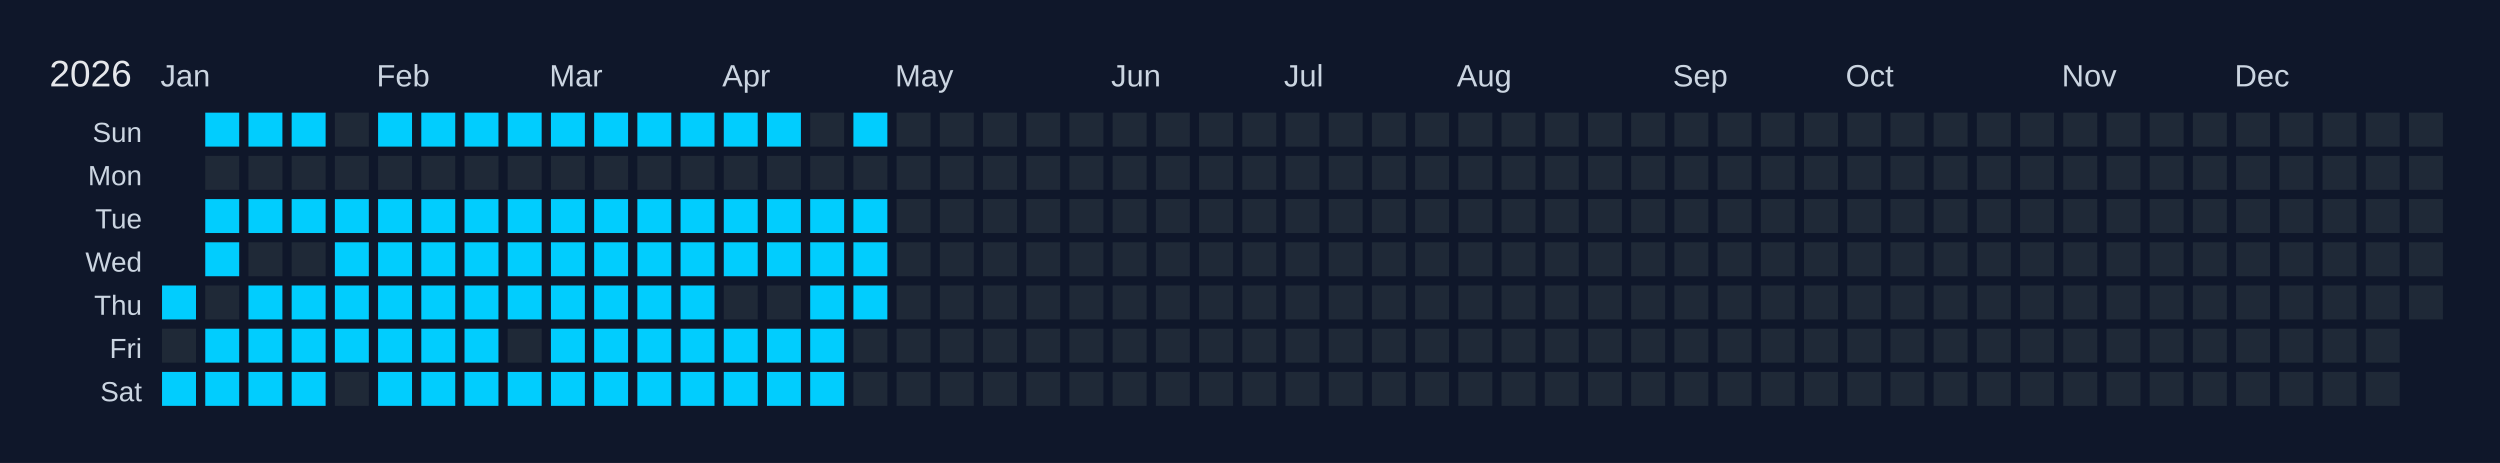
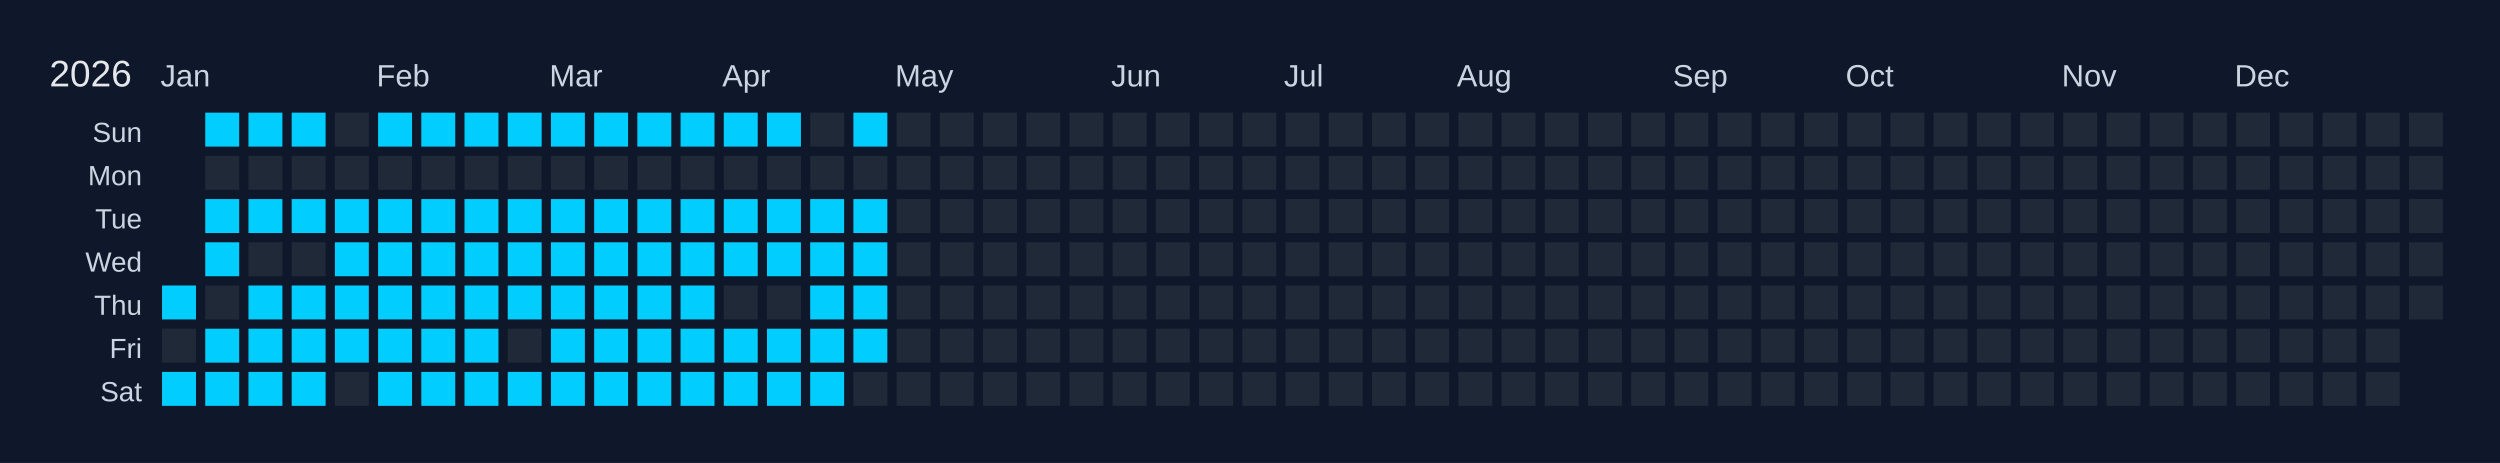
<svg xmlns="http://www.w3.org/2000/svg" width="810" height="150" viewBox="0 0 810 150">
  <rect width="810" height="150" fill="#0f172a" />
  <text x="16" y="28" font-size="12" fill="#e5e7eb" font-family="Arial, sans-serif">2026</text>
  <text x="52" y="28" font-size="10" fill="#cbd5e1" font-family="Arial, sans-serif">Jan</text>
  <text x="122" y="28" font-size="10" fill="#cbd5e1" font-family="Arial, sans-serif">Feb</text>
  <text x="178" y="28" font-size="10" fill="#cbd5e1" font-family="Arial, sans-serif">Mar</text>
  <text x="234" y="28" font-size="10" fill="#cbd5e1" font-family="Arial, sans-serif">Apr</text>
  <text x="290" y="28" font-size="10" fill="#cbd5e1" font-family="Arial, sans-serif">May</text>
  <text x="360" y="28" font-size="10" fill="#cbd5e1" font-family="Arial, sans-serif">Jun</text>
  <text x="416" y="28" font-size="10" fill="#cbd5e1" font-family="Arial, sans-serif">Jul</text>
  <text x="472" y="28" font-size="10" fill="#cbd5e1" font-family="Arial, sans-serif">Aug</text>
  <text x="542" y="28" font-size="10" fill="#cbd5e1" font-family="Arial, sans-serif">Sep</text>
  <text x="598" y="28" font-size="10" fill="#cbd5e1" font-family="Arial, sans-serif">Oct</text>
  <text x="668" y="28" font-size="10" fill="#cbd5e1" font-family="Arial, sans-serif">Nov</text>
  <text x="724" y="28" font-size="10" fill="#cbd5e1" font-family="Arial, sans-serif">Dec</text>
  <text x="46" y="46" font-size="9" fill="#cbd5e1" font-family="Arial, sans-serif" text-anchor="end">Sun</text>
  <text x="46" y="60" font-size="9" fill="#cbd5e1" font-family="Arial, sans-serif" text-anchor="end">Mon</text>
  <text x="46" y="74" font-size="9" fill="#cbd5e1" font-family="Arial, sans-serif" text-anchor="end">Tue</text>
  <text x="46" y="88" font-size="9" fill="#cbd5e1" font-family="Arial, sans-serif" text-anchor="end">Wed</text>
  <text x="46" y="102" font-size="9" fill="#cbd5e1" font-family="Arial, sans-serif" text-anchor="end">Thu</text>
  <text x="46" y="116" font-size="9" fill="#cbd5e1" font-family="Arial, sans-serif" text-anchor="end">Fri</text>
  <text x="46" y="130" font-size="9" fill="#cbd5e1" font-family="Arial, sans-serif" text-anchor="end">Sat</text>
  <g transform="translate(52,36)">
    <rect x="0" y="0" width="12" height="12" fill="#0f172a" stroke="#0f172a" stroke-width="1" />
    <rect x="0" y="14" width="12" height="12" fill="#0f172a" stroke="#0f172a" stroke-width="1" />
    <rect x="0" y="28" width="12" height="12" fill="#0f172a" stroke="#0f172a" stroke-width="1" />
    <rect x="0" y="42" width="12" height="12" fill="#0f172a" stroke="#0f172a" stroke-width="1" />
    <rect x="0" y="56" width="12" height="12" fill="#01cdfe" stroke="#0f172a" stroke-width="1" data-date="2026-01-01" />
    <rect x="0" y="70" width="12" height="12" fill="#1f2937" stroke="#0f172a" stroke-width="1" data-date="2026-01-02" />
    <rect x="0" y="84" width="12" height="12" fill="#01cdfe" stroke="#0f172a" stroke-width="1" data-date="2026-01-03" />
    <rect x="14" y="0" width="12" height="12" fill="#01cdfe" stroke="#0f172a" stroke-width="1" data-date="2026-01-04" />
    <rect x="14" y="14" width="12" height="12" fill="#1f2937" stroke="#0f172a" stroke-width="1" data-date="2026-01-05" />
    <rect x="14" y="28" width="12" height="12" fill="#01cdfe" stroke="#0f172a" stroke-width="1" data-date="2026-01-06" />
    <rect x="14" y="42" width="12" height="12" fill="#01cdfe" stroke="#0f172a" stroke-width="1" data-date="2026-01-07" />
    <rect x="14" y="56" width="12" height="12" fill="#1f2937" stroke="#0f172a" stroke-width="1" data-date="2026-01-08" />
    <rect x="14" y="70" width="12" height="12" fill="#01cdfe" stroke="#0f172a" stroke-width="1" data-date="2026-01-09" />
    <rect x="14" y="84" width="12" height="12" fill="#01cdfe" stroke="#0f172a" stroke-width="1" data-date="2026-01-10" />
    <rect x="28" y="0" width="12" height="12" fill="#01cdfe" stroke="#0f172a" stroke-width="1" data-date="2026-01-11" />
    <rect x="28" y="14" width="12" height="12" fill="#1f2937" stroke="#0f172a" stroke-width="1" data-date="2026-01-12" />
    <rect x="28" y="28" width="12" height="12" fill="#01cdfe" stroke="#0f172a" stroke-width="1" data-date="2026-01-13" />
    <rect x="28" y="42" width="12" height="12" fill="#1f2937" stroke="#0f172a" stroke-width="1" data-date="2026-01-14" />
    <rect x="28" y="56" width="12" height="12" fill="#01cdfe" stroke="#0f172a" stroke-width="1" data-date="2026-01-15" />
    <rect x="28" y="70" width="12" height="12" fill="#01cdfe" stroke="#0f172a" stroke-width="1" data-date="2026-01-16" />
    <rect x="28" y="84" width="12" height="12" fill="#01cdfe" stroke="#0f172a" stroke-width="1" data-date="2026-01-17" />
    <rect x="42" y="0" width="12" height="12" fill="#01cdfe" stroke="#0f172a" stroke-width="1" data-date="2026-01-18" />
    <rect x="42" y="14" width="12" height="12" fill="#1f2937" stroke="#0f172a" stroke-width="1" data-date="2026-01-19" />
    <rect x="42" y="28" width="12" height="12" fill="#01cdfe" stroke="#0f172a" stroke-width="1" data-date="2026-01-20" />
    <rect x="42" y="42" width="12" height="12" fill="#1f2937" stroke="#0f172a" stroke-width="1" data-date="2026-01-21" />
    <rect x="42" y="56" width="12" height="12" fill="#01cdfe" stroke="#0f172a" stroke-width="1" data-date="2026-01-22" />
    <rect x="42" y="70" width="12" height="12" fill="#01cdfe" stroke="#0f172a" stroke-width="1" data-date="2026-01-23" />
    <rect x="42" y="84" width="12" height="12" fill="#01cdfe" stroke="#0f172a" stroke-width="1" data-date="2026-01-24" />
    <rect x="56" y="0" width="12" height="12" fill="#1f2937" stroke="#0f172a" stroke-width="1" data-date="2026-01-25" />
    <rect x="56" y="14" width="12" height="12" fill="#1f2937" stroke="#0f172a" stroke-width="1" data-date="2026-01-26" />
    <rect x="56" y="28" width="12" height="12" fill="#01cdfe" stroke="#0f172a" stroke-width="1" data-date="2026-01-27" />
    <rect x="56" y="42" width="12" height="12" fill="#01cdfe" stroke="#0f172a" stroke-width="1" data-date="2026-01-28" />
    <rect x="56" y="56" width="12" height="12" fill="#01cdfe" stroke="#0f172a" stroke-width="1" data-date="2026-01-29" />
    <rect x="56" y="70" width="12" height="12" fill="#01cdfe" stroke="#0f172a" stroke-width="1" data-date="2026-01-30" />
    <rect x="56" y="84" width="12" height="12" fill="#1f2937" stroke="#0f172a" stroke-width="1" data-date="2026-01-31" />
    <rect x="70" y="0" width="12" height="12" fill="#01cdfe" stroke="#0f172a" stroke-width="1" data-date="2026-02-01" />
    <rect x="70" y="14" width="12" height="12" fill="#1f2937" stroke="#0f172a" stroke-width="1" data-date="2026-02-02" />
    <rect x="70" y="28" width="12" height="12" fill="#01cdfe" stroke="#0f172a" stroke-width="1" data-date="2026-02-03" />
    <rect x="70" y="42" width="12" height="12" fill="#01cdfe" stroke="#0f172a" stroke-width="1" data-date="2026-02-04" />
    <rect x="70" y="56" width="12" height="12" fill="#01cdfe" stroke="#0f172a" stroke-width="1" data-date="2026-02-05" />
    <rect x="70" y="70" width="12" height="12" fill="#01cdfe" stroke="#0f172a" stroke-width="1" data-date="2026-02-06" />
    <rect x="70" y="84" width="12" height="12" fill="#01cdfe" stroke="#0f172a" stroke-width="1" data-date="2026-02-07" />
    <rect x="84" y="0" width="12" height="12" fill="#01cdfe" stroke="#0f172a" stroke-width="1" data-date="2026-02-08" />
    <rect x="84" y="14" width="12" height="12" fill="#1f2937" stroke="#0f172a" stroke-width="1" data-date="2026-02-09" />
    <rect x="84" y="28" width="12" height="12" fill="#01cdfe" stroke="#0f172a" stroke-width="1" data-date="2026-02-10" />
    <rect x="84" y="42" width="12" height="12" fill="#01cdfe" stroke="#0f172a" stroke-width="1" data-date="2026-02-11" />
    <rect x="84" y="56" width="12" height="12" fill="#01cdfe" stroke="#0f172a" stroke-width="1" data-date="2026-02-12" />
    <rect x="84" y="70" width="12" height="12" fill="#01cdfe" stroke="#0f172a" stroke-width="1" data-date="2026-02-13" />
    <rect x="84" y="84" width="12" height="12" fill="#01cdfe" stroke="#0f172a" stroke-width="1" data-date="2026-02-14" />
    <rect x="98" y="0" width="12" height="12" fill="#01cdfe" stroke="#0f172a" stroke-width="1" data-date="2026-02-15" />
    <rect x="98" y="14" width="12" height="12" fill="#1f2937" stroke="#0f172a" stroke-width="1" data-date="2026-02-16" />
    <rect x="98" y="28" width="12" height="12" fill="#01cdfe" stroke="#0f172a" stroke-width="1" data-date="2026-02-17" />
    <rect x="98" y="42" width="12" height="12" fill="#01cdfe" stroke="#0f172a" stroke-width="1" data-date="2026-02-18" />
    <rect x="98" y="56" width="12" height="12" fill="#01cdfe" stroke="#0f172a" stroke-width="1" data-date="2026-02-19" />
    <rect x="98" y="70" width="12" height="12" fill="#01cdfe" stroke="#0f172a" stroke-width="1" data-date="2026-02-20" />
    <rect x="98" y="84" width="12" height="12" fill="#01cdfe" stroke="#0f172a" stroke-width="1" data-date="2026-02-21" />
    <rect x="112" y="0" width="12" height="12" fill="#01cdfe" stroke="#0f172a" stroke-width="1" data-date="2026-02-22" />
    <rect x="112" y="14" width="12" height="12" fill="#1f2937" stroke="#0f172a" stroke-width="1" data-date="2026-02-23" />
    <rect x="112" y="28" width="12" height="12" fill="#01cdfe" stroke="#0f172a" stroke-width="1" data-date="2026-02-24" />
    <rect x="112" y="42" width="12" height="12" fill="#01cdfe" stroke="#0f172a" stroke-width="1" data-date="2026-02-25" />
    <rect x="112" y="56" width="12" height="12" fill="#01cdfe" stroke="#0f172a" stroke-width="1" data-date="2026-02-26" />
    <rect x="112" y="70" width="12" height="12" fill="#1f2937" stroke="#0f172a" stroke-width="1" data-date="2026-02-27" />
    <rect x="112" y="84" width="12" height="12" fill="#01cdfe" stroke="#0f172a" stroke-width="1" data-date="2026-02-28" />
    <rect x="126" y="0" width="12" height="12" fill="#01cdfe" stroke="#0f172a" stroke-width="1" data-date="2026-03-01" />
    <rect x="126" y="14" width="12" height="12" fill="#1f2937" stroke="#0f172a" stroke-width="1" data-date="2026-03-02" />
    <rect x="126" y="28" width="12" height="12" fill="#01cdfe" stroke="#0f172a" stroke-width="1" data-date="2026-03-03" />
    <rect x="126" y="42" width="12" height="12" fill="#01cdfe" stroke="#0f172a" stroke-width="1" data-date="2026-03-04" />
    <rect x="126" y="56" width="12" height="12" fill="#01cdfe" stroke="#0f172a" stroke-width="1" data-date="2026-03-05" />
    <rect x="126" y="70" width="12" height="12" fill="#01cdfe" stroke="#0f172a" stroke-width="1" data-date="2026-03-06" />
    <rect x="126" y="84" width="12" height="12" fill="#01cdfe" stroke="#0f172a" stroke-width="1" data-date="2026-03-07" />
    <rect x="140" y="0" width="12" height="12" fill="#01cdfe" stroke="#0f172a" stroke-width="1" data-date="2026-03-08" />
    <rect x="140" y="14" width="12" height="12" fill="#1f2937" stroke="#0f172a" stroke-width="1" data-date="2026-03-09" />
    <rect x="140" y="28" width="12" height="12" fill="#01cdfe" stroke="#0f172a" stroke-width="1" data-date="2026-03-10" />
    <rect x="140" y="42" width="12" height="12" fill="#01cdfe" stroke="#0f172a" stroke-width="1" data-date="2026-03-11" />
    <rect x="140" y="56" width="12" height="12" fill="#01cdfe" stroke="#0f172a" stroke-width="1" data-date="2026-03-12" />
    <rect x="140" y="70" width="12" height="12" fill="#01cdfe" stroke="#0f172a" stroke-width="1" data-date="2026-03-13" />
    <rect x="140" y="84" width="12" height="12" fill="#01cdfe" stroke="#0f172a" stroke-width="1" data-date="2026-03-14" />
    <rect x="154" y="0" width="12" height="12" fill="#01cdfe" stroke="#0f172a" stroke-width="1" data-date="2026-03-15" />
    <rect x="154" y="14" width="12" height="12" fill="#1f2937" stroke="#0f172a" stroke-width="1" data-date="2026-03-16" />
    <rect x="154" y="28" width="12" height="12" fill="#01cdfe" stroke="#0f172a" stroke-width="1" data-date="2026-03-17" />
    <rect x="154" y="42" width="12" height="12" fill="#01cdfe" stroke="#0f172a" stroke-width="1" data-date="2026-03-18" />
    <rect x="154" y="56" width="12" height="12" fill="#01cdfe" stroke="#0f172a" stroke-width="1" data-date="2026-03-19" />
    <rect x="154" y="70" width="12" height="12" fill="#01cdfe" stroke="#0f172a" stroke-width="1" data-date="2026-03-20" />
    <rect x="154" y="84" width="12" height="12" fill="#01cdfe" stroke="#0f172a" stroke-width="1" data-date="2026-03-21" />
    <rect x="168" y="0" width="12" height="12" fill="#01cdfe" stroke="#0f172a" stroke-width="1" data-date="2026-03-22" />
    <rect x="168" y="14" width="12" height="12" fill="#1f2937" stroke="#0f172a" stroke-width="1" data-date="2026-03-23" />
    <rect x="168" y="28" width="12" height="12" fill="#01cdfe" stroke="#0f172a" stroke-width="1" data-date="2026-03-24" />
    <rect x="168" y="42" width="12" height="12" fill="#01cdfe" stroke="#0f172a" stroke-width="1" data-date="2026-03-25" />
    <rect x="168" y="56" width="12" height="12" fill="#01cdfe" stroke="#0f172a" stroke-width="1" data-date="2026-03-26" />
    <rect x="168" y="70" width="12" height="12" fill="#01cdfe" stroke="#0f172a" stroke-width="1" data-date="2026-03-27" />
    <rect x="168" y="84" width="12" height="12" fill="#01cdfe" stroke="#0f172a" stroke-width="1" data-date="2026-03-28" />
    <rect x="182" y="0" width="12" height="12" fill="#01cdfe" stroke="#0f172a" stroke-width="1" data-date="2026-03-29" />
    <rect x="182" y="14" width="12" height="12" fill="#1f2937" stroke="#0f172a" stroke-width="1" data-date="2026-03-30" />
    <rect x="182" y="28" width="12" height="12" fill="#01cdfe" stroke="#0f172a" stroke-width="1" data-date="2026-03-31" />
    <rect x="182" y="42" width="12" height="12" fill="#01cdfe" stroke="#0f172a" stroke-width="1" data-date="2026-04-01" />
    <rect x="182" y="56" width="12" height="12" fill="#1f2937" stroke="#0f172a" stroke-width="1" data-date="2026-04-02" />
    <rect x="182" y="70" width="12" height="12" fill="#01cdfe" stroke="#0f172a" stroke-width="1" data-date="2026-04-03" />
    <rect x="182" y="84" width="12" height="12" fill="#01cdfe" stroke="#0f172a" stroke-width="1" data-date="2026-04-04" />
    <rect x="196" y="0" width="12" height="12" fill="#01cdfe" stroke="#0f172a" stroke-width="1" data-date="2026-04-05" />
    <rect x="196" y="14" width="12" height="12" fill="#1f2937" stroke="#0f172a" stroke-width="1" data-date="2026-04-06" />
    <rect x="196" y="28" width="12" height="12" fill="#01cdfe" stroke="#0f172a" stroke-width="1" data-date="2026-04-07" />
    <rect x="196" y="42" width="12" height="12" fill="#01cdfe" stroke="#0f172a" stroke-width="1" data-date="2026-04-08" />
    <rect x="196" y="56" width="12" height="12" fill="#1f2937" stroke="#0f172a" stroke-width="1" data-date="2026-04-09" />
    <rect x="196" y="70" width="12" height="12" fill="#01cdfe" stroke="#0f172a" stroke-width="1" data-date="2026-04-10" />
    <rect x="196" y="84" width="12" height="12" fill="#01cdfe" stroke="#0f172a" stroke-width="1" data-date="2026-04-11" />
    <rect x="210" y="0" width="12" height="12" fill="#1f2937" stroke="#0f172a" stroke-width="1" data-date="2026-04-12" />
    <rect x="210" y="14" width="12" height="12" fill="#1f2937" stroke="#0f172a" stroke-width="1" data-date="2026-04-13" />
    <rect x="210" y="28" width="12" height="12" fill="#01cdfe" stroke="#0f172a" stroke-width="1" data-date="2026-04-14" />
    <rect x="210" y="42" width="12" height="12" fill="#01cdfe" stroke="#0f172a" stroke-width="1" data-date="2026-04-15" />
    <rect x="210" y="56" width="12" height="12" fill="#01cdfe" stroke="#0f172a" stroke-width="1" data-date="2026-04-16" />
    <rect x="210" y="70" width="12" height="12" fill="#01cdfe" stroke="#0f172a" stroke-width="1" data-date="2026-04-17" />
    <rect x="210" y="84" width="12" height="12" fill="#01cdfe" stroke="#0f172a" stroke-width="1" data-date="2026-04-18" />
    <rect x="224" y="0" width="12" height="12" fill="#01cdfe" stroke="#0f172a" stroke-width="1" data-date="2026-04-19" />
    <rect x="224" y="14" width="12" height="12" fill="#1f2937" stroke="#0f172a" stroke-width="1" data-date="2026-04-20" />
    <rect x="224" y="28" width="12" height="12" fill="#01cdfe" stroke="#0f172a" stroke-width="1" data-date="2026-04-21" />
    <rect x="224" y="42" width="12" height="12" fill="#01cdfe" stroke="#0f172a" stroke-width="1" data-date="2026-04-22" />
    <rect x="224" y="56" width="12" height="12" fill="#01cdfe" stroke="#0f172a" stroke-width="1" data-date="2026-04-23" />
-     <rect x="224" y="70" width="12" height="12" fill="#1f2937" stroke="#0f172a" stroke-width="1" data-date="2026-04-24" />
+     <rect x="224" y="70" width="12" height="12" fill="#01cdfe" stroke="#0f172a" stroke-width="1" data-date="2026-04-24" />
    <rect x="224" y="84" width="12" height="12" fill="#1f2937" stroke="#0f172a" stroke-width="1" data-date="2026-04-25" />
    <rect x="238" y="0" width="12" height="12" fill="#1f2937" stroke="#0f172a" stroke-width="1" data-date="2026-04-26" />
    <rect x="238" y="14" width="12" height="12" fill="#1f2937" stroke="#0f172a" stroke-width="1" data-date="2026-04-27" />
    <rect x="238" y="28" width="12" height="12" fill="#1f2937" stroke="#0f172a" stroke-width="1" data-date="2026-04-28" />
    <rect x="238" y="42" width="12" height="12" fill="#1f2937" stroke="#0f172a" stroke-width="1" data-date="2026-04-29" />
    <rect x="238" y="56" width="12" height="12" fill="#1f2937" stroke="#0f172a" stroke-width="1" data-date="2026-04-30" />
    <rect x="238" y="70" width="12" height="12" fill="#1f2937" stroke="#0f172a" stroke-width="1" data-date="2026-05-01" />
    <rect x="238" y="84" width="12" height="12" fill="#1f2937" stroke="#0f172a" stroke-width="1" data-date="2026-05-02" />
    <rect x="252" y="0" width="12" height="12" fill="#1f2937" stroke="#0f172a" stroke-width="1" data-date="2026-05-03" />
    <rect x="252" y="14" width="12" height="12" fill="#1f2937" stroke="#0f172a" stroke-width="1" data-date="2026-05-04" />
    <rect x="252" y="28" width="12" height="12" fill="#1f2937" stroke="#0f172a" stroke-width="1" data-date="2026-05-05" />
    <rect x="252" y="42" width="12" height="12" fill="#1f2937" stroke="#0f172a" stroke-width="1" data-date="2026-05-06" />
    <rect x="252" y="56" width="12" height="12" fill="#1f2937" stroke="#0f172a" stroke-width="1" data-date="2026-05-07" />
    <rect x="252" y="70" width="12" height="12" fill="#1f2937" stroke="#0f172a" stroke-width="1" data-date="2026-05-08" />
    <rect x="252" y="84" width="12" height="12" fill="#1f2937" stroke="#0f172a" stroke-width="1" data-date="2026-05-09" />
    <rect x="266" y="0" width="12" height="12" fill="#1f2937" stroke="#0f172a" stroke-width="1" data-date="2026-05-10" />
    <rect x="266" y="14" width="12" height="12" fill="#1f2937" stroke="#0f172a" stroke-width="1" data-date="2026-05-11" />
    <rect x="266" y="28" width="12" height="12" fill="#1f2937" stroke="#0f172a" stroke-width="1" data-date="2026-05-12" />
    <rect x="266" y="42" width="12" height="12" fill="#1f2937" stroke="#0f172a" stroke-width="1" data-date="2026-05-13" />
    <rect x="266" y="56" width="12" height="12" fill="#1f2937" stroke="#0f172a" stroke-width="1" data-date="2026-05-14" />
    <rect x="266" y="70" width="12" height="12" fill="#1f2937" stroke="#0f172a" stroke-width="1" data-date="2026-05-15" />
    <rect x="266" y="84" width="12" height="12" fill="#1f2937" stroke="#0f172a" stroke-width="1" data-date="2026-05-16" />
    <rect x="280" y="0" width="12" height="12" fill="#1f2937" stroke="#0f172a" stroke-width="1" data-date="2026-05-17" />
    <rect x="280" y="14" width="12" height="12" fill="#1f2937" stroke="#0f172a" stroke-width="1" data-date="2026-05-18" />
    <rect x="280" y="28" width="12" height="12" fill="#1f2937" stroke="#0f172a" stroke-width="1" data-date="2026-05-19" />
    <rect x="280" y="42" width="12" height="12" fill="#1f2937" stroke="#0f172a" stroke-width="1" data-date="2026-05-20" />
    <rect x="280" y="56" width="12" height="12" fill="#1f2937" stroke="#0f172a" stroke-width="1" data-date="2026-05-21" />
    <rect x="280" y="70" width="12" height="12" fill="#1f2937" stroke="#0f172a" stroke-width="1" data-date="2026-05-22" />
    <rect x="280" y="84" width="12" height="12" fill="#1f2937" stroke="#0f172a" stroke-width="1" data-date="2026-05-23" />
    <rect x="294" y="0" width="12" height="12" fill="#1f2937" stroke="#0f172a" stroke-width="1" data-date="2026-05-24" />
    <rect x="294" y="14" width="12" height="12" fill="#1f2937" stroke="#0f172a" stroke-width="1" data-date="2026-05-25" />
    <rect x="294" y="28" width="12" height="12" fill="#1f2937" stroke="#0f172a" stroke-width="1" data-date="2026-05-26" />
    <rect x="294" y="42" width="12" height="12" fill="#1f2937" stroke="#0f172a" stroke-width="1" data-date="2026-05-27" />
    <rect x="294" y="56" width="12" height="12" fill="#1f2937" stroke="#0f172a" stroke-width="1" data-date="2026-05-28" />
    <rect x="294" y="70" width="12" height="12" fill="#1f2937" stroke="#0f172a" stroke-width="1" data-date="2026-05-29" />
    <rect x="294" y="84" width="12" height="12" fill="#1f2937" stroke="#0f172a" stroke-width="1" data-date="2026-05-30" />
    <rect x="308" y="0" width="12" height="12" fill="#1f2937" stroke="#0f172a" stroke-width="1" data-date="2026-05-31" />
    <rect x="308" y="14" width="12" height="12" fill="#1f2937" stroke="#0f172a" stroke-width="1" data-date="2026-06-01" />
    <rect x="308" y="28" width="12" height="12" fill="#1f2937" stroke="#0f172a" stroke-width="1" data-date="2026-06-02" />
    <rect x="308" y="42" width="12" height="12" fill="#1f2937" stroke="#0f172a" stroke-width="1" data-date="2026-06-03" />
    <rect x="308" y="56" width="12" height="12" fill="#1f2937" stroke="#0f172a" stroke-width="1" data-date="2026-06-04" />
    <rect x="308" y="70" width="12" height="12" fill="#1f2937" stroke="#0f172a" stroke-width="1" data-date="2026-06-05" />
    <rect x="308" y="84" width="12" height="12" fill="#1f2937" stroke="#0f172a" stroke-width="1" data-date="2026-06-06" />
    <rect x="322" y="0" width="12" height="12" fill="#1f2937" stroke="#0f172a" stroke-width="1" data-date="2026-06-07" />
    <rect x="322" y="14" width="12" height="12" fill="#1f2937" stroke="#0f172a" stroke-width="1" data-date="2026-06-08" />
    <rect x="322" y="28" width="12" height="12" fill="#1f2937" stroke="#0f172a" stroke-width="1" data-date="2026-06-09" />
    <rect x="322" y="42" width="12" height="12" fill="#1f2937" stroke="#0f172a" stroke-width="1" data-date="2026-06-10" />
    <rect x="322" y="56" width="12" height="12" fill="#1f2937" stroke="#0f172a" stroke-width="1" data-date="2026-06-11" />
    <rect x="322" y="70" width="12" height="12" fill="#1f2937" stroke="#0f172a" stroke-width="1" data-date="2026-06-12" />
    <rect x="322" y="84" width="12" height="12" fill="#1f2937" stroke="#0f172a" stroke-width="1" data-date="2026-06-13" />
    <rect x="336" y="0" width="12" height="12" fill="#1f2937" stroke="#0f172a" stroke-width="1" data-date="2026-06-14" />
    <rect x="336" y="14" width="12" height="12" fill="#1f2937" stroke="#0f172a" stroke-width="1" data-date="2026-06-15" />
    <rect x="336" y="28" width="12" height="12" fill="#1f2937" stroke="#0f172a" stroke-width="1" data-date="2026-06-16" />
    <rect x="336" y="42" width="12" height="12" fill="#1f2937" stroke="#0f172a" stroke-width="1" data-date="2026-06-17" />
    <rect x="336" y="56" width="12" height="12" fill="#1f2937" stroke="#0f172a" stroke-width="1" data-date="2026-06-18" />
    <rect x="336" y="70" width="12" height="12" fill="#1f2937" stroke="#0f172a" stroke-width="1" data-date="2026-06-19" />
    <rect x="336" y="84" width="12" height="12" fill="#1f2937" stroke="#0f172a" stroke-width="1" data-date="2026-06-20" />
    <rect x="350" y="0" width="12" height="12" fill="#1f2937" stroke="#0f172a" stroke-width="1" data-date="2026-06-21" />
    <rect x="350" y="14" width="12" height="12" fill="#1f2937" stroke="#0f172a" stroke-width="1" data-date="2026-06-22" />
    <rect x="350" y="28" width="12" height="12" fill="#1f2937" stroke="#0f172a" stroke-width="1" data-date="2026-06-23" />
    <rect x="350" y="42" width="12" height="12" fill="#1f2937" stroke="#0f172a" stroke-width="1" data-date="2026-06-24" />
    <rect x="350" y="56" width="12" height="12" fill="#1f2937" stroke="#0f172a" stroke-width="1" data-date="2026-06-25" />
    <rect x="350" y="70" width="12" height="12" fill="#1f2937" stroke="#0f172a" stroke-width="1" data-date="2026-06-26" />
    <rect x="350" y="84" width="12" height="12" fill="#1f2937" stroke="#0f172a" stroke-width="1" data-date="2026-06-27" />
    <rect x="364" y="0" width="12" height="12" fill="#1f2937" stroke="#0f172a" stroke-width="1" data-date="2026-06-28" />
    <rect x="364" y="14" width="12" height="12" fill="#1f2937" stroke="#0f172a" stroke-width="1" data-date="2026-06-29" />
    <rect x="364" y="28" width="12" height="12" fill="#1f2937" stroke="#0f172a" stroke-width="1" data-date="2026-06-30" />
    <rect x="364" y="42" width="12" height="12" fill="#1f2937" stroke="#0f172a" stroke-width="1" data-date="2026-07-01" />
    <rect x="364" y="56" width="12" height="12" fill="#1f2937" stroke="#0f172a" stroke-width="1" data-date="2026-07-02" />
    <rect x="364" y="70" width="12" height="12" fill="#1f2937" stroke="#0f172a" stroke-width="1" data-date="2026-07-03" />
    <rect x="364" y="84" width="12" height="12" fill="#1f2937" stroke="#0f172a" stroke-width="1" data-date="2026-07-04" />
    <rect x="378" y="0" width="12" height="12" fill="#1f2937" stroke="#0f172a" stroke-width="1" data-date="2026-07-05" />
    <rect x="378" y="14" width="12" height="12" fill="#1f2937" stroke="#0f172a" stroke-width="1" data-date="2026-07-06" />
    <rect x="378" y="28" width="12" height="12" fill="#1f2937" stroke="#0f172a" stroke-width="1" data-date="2026-07-07" />
    <rect x="378" y="42" width="12" height="12" fill="#1f2937" stroke="#0f172a" stroke-width="1" data-date="2026-07-08" />
    <rect x="378" y="56" width="12" height="12" fill="#1f2937" stroke="#0f172a" stroke-width="1" data-date="2026-07-09" />
    <rect x="378" y="70" width="12" height="12" fill="#1f2937" stroke="#0f172a" stroke-width="1" data-date="2026-07-10" />
    <rect x="378" y="84" width="12" height="12" fill="#1f2937" stroke="#0f172a" stroke-width="1" data-date="2026-07-11" />
    <rect x="392" y="0" width="12" height="12" fill="#1f2937" stroke="#0f172a" stroke-width="1" data-date="2026-07-12" />
    <rect x="392" y="14" width="12" height="12" fill="#1f2937" stroke="#0f172a" stroke-width="1" data-date="2026-07-13" />
    <rect x="392" y="28" width="12" height="12" fill="#1f2937" stroke="#0f172a" stroke-width="1" data-date="2026-07-14" />
    <rect x="392" y="42" width="12" height="12" fill="#1f2937" stroke="#0f172a" stroke-width="1" data-date="2026-07-15" />
    <rect x="392" y="56" width="12" height="12" fill="#1f2937" stroke="#0f172a" stroke-width="1" data-date="2026-07-16" />
    <rect x="392" y="70" width="12" height="12" fill="#1f2937" stroke="#0f172a" stroke-width="1" data-date="2026-07-17" />
    <rect x="392" y="84" width="12" height="12" fill="#1f2937" stroke="#0f172a" stroke-width="1" data-date="2026-07-18" />
    <rect x="406" y="0" width="12" height="12" fill="#1f2937" stroke="#0f172a" stroke-width="1" data-date="2026-07-19" />
    <rect x="406" y="14" width="12" height="12" fill="#1f2937" stroke="#0f172a" stroke-width="1" data-date="2026-07-20" />
    <rect x="406" y="28" width="12" height="12" fill="#1f2937" stroke="#0f172a" stroke-width="1" data-date="2026-07-21" />
    <rect x="406" y="42" width="12" height="12" fill="#1f2937" stroke="#0f172a" stroke-width="1" data-date="2026-07-22" />
    <rect x="406" y="56" width="12" height="12" fill="#1f2937" stroke="#0f172a" stroke-width="1" data-date="2026-07-23" />
    <rect x="406" y="70" width="12" height="12" fill="#1f2937" stroke="#0f172a" stroke-width="1" data-date="2026-07-24" />
    <rect x="406" y="84" width="12" height="12" fill="#1f2937" stroke="#0f172a" stroke-width="1" data-date="2026-07-25" />
    <rect x="420" y="0" width="12" height="12" fill="#1f2937" stroke="#0f172a" stroke-width="1" data-date="2026-07-26" />
    <rect x="420" y="14" width="12" height="12" fill="#1f2937" stroke="#0f172a" stroke-width="1" data-date="2026-07-27" />
    <rect x="420" y="28" width="12" height="12" fill="#1f2937" stroke="#0f172a" stroke-width="1" data-date="2026-07-28" />
    <rect x="420" y="42" width="12" height="12" fill="#1f2937" stroke="#0f172a" stroke-width="1" data-date="2026-07-29" />
    <rect x="420" y="56" width="12" height="12" fill="#1f2937" stroke="#0f172a" stroke-width="1" data-date="2026-07-30" />
    <rect x="420" y="70" width="12" height="12" fill="#1f2937" stroke="#0f172a" stroke-width="1" data-date="2026-07-31" />
    <rect x="420" y="84" width="12" height="12" fill="#1f2937" stroke="#0f172a" stroke-width="1" data-date="2026-08-01" />
    <rect x="434" y="0" width="12" height="12" fill="#1f2937" stroke="#0f172a" stroke-width="1" data-date="2026-08-02" />
    <rect x="434" y="14" width="12" height="12" fill="#1f2937" stroke="#0f172a" stroke-width="1" data-date="2026-08-03" />
    <rect x="434" y="28" width="12" height="12" fill="#1f2937" stroke="#0f172a" stroke-width="1" data-date="2026-08-04" />
    <rect x="434" y="42" width="12" height="12" fill="#1f2937" stroke="#0f172a" stroke-width="1" data-date="2026-08-05" />
    <rect x="434" y="56" width="12" height="12" fill="#1f2937" stroke="#0f172a" stroke-width="1" data-date="2026-08-06" />
    <rect x="434" y="70" width="12" height="12" fill="#1f2937" stroke="#0f172a" stroke-width="1" data-date="2026-08-07" />
    <rect x="434" y="84" width="12" height="12" fill="#1f2937" stroke="#0f172a" stroke-width="1" data-date="2026-08-08" />
    <rect x="448" y="0" width="12" height="12" fill="#1f2937" stroke="#0f172a" stroke-width="1" data-date="2026-08-09" />
    <rect x="448" y="14" width="12" height="12" fill="#1f2937" stroke="#0f172a" stroke-width="1" data-date="2026-08-10" />
    <rect x="448" y="28" width="12" height="12" fill="#1f2937" stroke="#0f172a" stroke-width="1" data-date="2026-08-11" />
    <rect x="448" y="42" width="12" height="12" fill="#1f2937" stroke="#0f172a" stroke-width="1" data-date="2026-08-12" />
    <rect x="448" y="56" width="12" height="12" fill="#1f2937" stroke="#0f172a" stroke-width="1" data-date="2026-08-13" />
    <rect x="448" y="70" width="12" height="12" fill="#1f2937" stroke="#0f172a" stroke-width="1" data-date="2026-08-14" />
    <rect x="448" y="84" width="12" height="12" fill="#1f2937" stroke="#0f172a" stroke-width="1" data-date="2026-08-15" />
    <rect x="462" y="0" width="12" height="12" fill="#1f2937" stroke="#0f172a" stroke-width="1" data-date="2026-08-16" />
    <rect x="462" y="14" width="12" height="12" fill="#1f2937" stroke="#0f172a" stroke-width="1" data-date="2026-08-17" />
    <rect x="462" y="28" width="12" height="12" fill="#1f2937" stroke="#0f172a" stroke-width="1" data-date="2026-08-18" />
    <rect x="462" y="42" width="12" height="12" fill="#1f2937" stroke="#0f172a" stroke-width="1" data-date="2026-08-19" />
    <rect x="462" y="56" width="12" height="12" fill="#1f2937" stroke="#0f172a" stroke-width="1" data-date="2026-08-20" />
    <rect x="462" y="70" width="12" height="12" fill="#1f2937" stroke="#0f172a" stroke-width="1" data-date="2026-08-21" />
    <rect x="462" y="84" width="12" height="12" fill="#1f2937" stroke="#0f172a" stroke-width="1" data-date="2026-08-22" />
    <rect x="476" y="0" width="12" height="12" fill="#1f2937" stroke="#0f172a" stroke-width="1" data-date="2026-08-23" />
    <rect x="476" y="14" width="12" height="12" fill="#1f2937" stroke="#0f172a" stroke-width="1" data-date="2026-08-24" />
    <rect x="476" y="28" width="12" height="12" fill="#1f2937" stroke="#0f172a" stroke-width="1" data-date="2026-08-25" />
    <rect x="476" y="42" width="12" height="12" fill="#1f2937" stroke="#0f172a" stroke-width="1" data-date="2026-08-26" />
    <rect x="476" y="56" width="12" height="12" fill="#1f2937" stroke="#0f172a" stroke-width="1" data-date="2026-08-27" />
    <rect x="476" y="70" width="12" height="12" fill="#1f2937" stroke="#0f172a" stroke-width="1" data-date="2026-08-28" />
    <rect x="476" y="84" width="12" height="12" fill="#1f2937" stroke="#0f172a" stroke-width="1" data-date="2026-08-29" />
    <rect x="490" y="0" width="12" height="12" fill="#1f2937" stroke="#0f172a" stroke-width="1" data-date="2026-08-30" />
    <rect x="490" y="14" width="12" height="12" fill="#1f2937" stroke="#0f172a" stroke-width="1" data-date="2026-08-31" />
    <rect x="490" y="28" width="12" height="12" fill="#1f2937" stroke="#0f172a" stroke-width="1" data-date="2026-09-01" />
    <rect x="490" y="42" width="12" height="12" fill="#1f2937" stroke="#0f172a" stroke-width="1" data-date="2026-09-02" />
    <rect x="490" y="56" width="12" height="12" fill="#1f2937" stroke="#0f172a" stroke-width="1" data-date="2026-09-03" />
    <rect x="490" y="70" width="12" height="12" fill="#1f2937" stroke="#0f172a" stroke-width="1" data-date="2026-09-04" />
    <rect x="490" y="84" width="12" height="12" fill="#1f2937" stroke="#0f172a" stroke-width="1" data-date="2026-09-05" />
    <rect x="504" y="0" width="12" height="12" fill="#1f2937" stroke="#0f172a" stroke-width="1" data-date="2026-09-06" />
    <rect x="504" y="14" width="12" height="12" fill="#1f2937" stroke="#0f172a" stroke-width="1" data-date="2026-09-07" />
    <rect x="504" y="28" width="12" height="12" fill="#1f2937" stroke="#0f172a" stroke-width="1" data-date="2026-09-08" />
    <rect x="504" y="42" width="12" height="12" fill="#1f2937" stroke="#0f172a" stroke-width="1" data-date="2026-09-09" />
    <rect x="504" y="56" width="12" height="12" fill="#1f2937" stroke="#0f172a" stroke-width="1" data-date="2026-09-10" />
    <rect x="504" y="70" width="12" height="12" fill="#1f2937" stroke="#0f172a" stroke-width="1" data-date="2026-09-11" />
    <rect x="504" y="84" width="12" height="12" fill="#1f2937" stroke="#0f172a" stroke-width="1" data-date="2026-09-12" />
    <rect x="518" y="0" width="12" height="12" fill="#1f2937" stroke="#0f172a" stroke-width="1" data-date="2026-09-13" />
    <rect x="518" y="14" width="12" height="12" fill="#1f2937" stroke="#0f172a" stroke-width="1" data-date="2026-09-14" />
    <rect x="518" y="28" width="12" height="12" fill="#1f2937" stroke="#0f172a" stroke-width="1" data-date="2026-09-15" />
    <rect x="518" y="42" width="12" height="12" fill="#1f2937" stroke="#0f172a" stroke-width="1" data-date="2026-09-16" />
    <rect x="518" y="56" width="12" height="12" fill="#1f2937" stroke="#0f172a" stroke-width="1" data-date="2026-09-17" />
    <rect x="518" y="70" width="12" height="12" fill="#1f2937" stroke="#0f172a" stroke-width="1" data-date="2026-09-18" />
    <rect x="518" y="84" width="12" height="12" fill="#1f2937" stroke="#0f172a" stroke-width="1" data-date="2026-09-19" />
    <rect x="532" y="0" width="12" height="12" fill="#1f2937" stroke="#0f172a" stroke-width="1" data-date="2026-09-20" />
    <rect x="532" y="14" width="12" height="12" fill="#1f2937" stroke="#0f172a" stroke-width="1" data-date="2026-09-21" />
    <rect x="532" y="28" width="12" height="12" fill="#1f2937" stroke="#0f172a" stroke-width="1" data-date="2026-09-22" />
    <rect x="532" y="42" width="12" height="12" fill="#1f2937" stroke="#0f172a" stroke-width="1" data-date="2026-09-23" />
    <rect x="532" y="56" width="12" height="12" fill="#1f2937" stroke="#0f172a" stroke-width="1" data-date="2026-09-24" />
    <rect x="532" y="70" width="12" height="12" fill="#1f2937" stroke="#0f172a" stroke-width="1" data-date="2026-09-25" />
    <rect x="532" y="84" width="12" height="12" fill="#1f2937" stroke="#0f172a" stroke-width="1" data-date="2026-09-26" />
    <rect x="546" y="0" width="12" height="12" fill="#1f2937" stroke="#0f172a" stroke-width="1" data-date="2026-09-27" />
    <rect x="546" y="14" width="12" height="12" fill="#1f2937" stroke="#0f172a" stroke-width="1" data-date="2026-09-28" />
    <rect x="546" y="28" width="12" height="12" fill="#1f2937" stroke="#0f172a" stroke-width="1" data-date="2026-09-29" />
    <rect x="546" y="42" width="12" height="12" fill="#1f2937" stroke="#0f172a" stroke-width="1" data-date="2026-09-30" />
    <rect x="546" y="56" width="12" height="12" fill="#1f2937" stroke="#0f172a" stroke-width="1" data-date="2026-10-01" />
    <rect x="546" y="70" width="12" height="12" fill="#1f2937" stroke="#0f172a" stroke-width="1" data-date="2026-10-02" />
    <rect x="546" y="84" width="12" height="12" fill="#1f2937" stroke="#0f172a" stroke-width="1" data-date="2026-10-03" />
    <rect x="560" y="0" width="12" height="12" fill="#1f2937" stroke="#0f172a" stroke-width="1" data-date="2026-10-04" />
    <rect x="560" y="14" width="12" height="12" fill="#1f2937" stroke="#0f172a" stroke-width="1" data-date="2026-10-05" />
    <rect x="560" y="28" width="12" height="12" fill="#1f2937" stroke="#0f172a" stroke-width="1" data-date="2026-10-06" />
    <rect x="560" y="42" width="12" height="12" fill="#1f2937" stroke="#0f172a" stroke-width="1" data-date="2026-10-07" />
    <rect x="560" y="56" width="12" height="12" fill="#1f2937" stroke="#0f172a" stroke-width="1" data-date="2026-10-08" />
    <rect x="560" y="70" width="12" height="12" fill="#1f2937" stroke="#0f172a" stroke-width="1" data-date="2026-10-09" />
    <rect x="560" y="84" width="12" height="12" fill="#1f2937" stroke="#0f172a" stroke-width="1" data-date="2026-10-10" />
    <rect x="574" y="0" width="12" height="12" fill="#1f2937" stroke="#0f172a" stroke-width="1" data-date="2026-10-11" />
    <rect x="574" y="14" width="12" height="12" fill="#1f2937" stroke="#0f172a" stroke-width="1" data-date="2026-10-12" />
    <rect x="574" y="28" width="12" height="12" fill="#1f2937" stroke="#0f172a" stroke-width="1" data-date="2026-10-13" />
    <rect x="574" y="42" width="12" height="12" fill="#1f2937" stroke="#0f172a" stroke-width="1" data-date="2026-10-14" />
    <rect x="574" y="56" width="12" height="12" fill="#1f2937" stroke="#0f172a" stroke-width="1" data-date="2026-10-15" />
    <rect x="574" y="70" width="12" height="12" fill="#1f2937" stroke="#0f172a" stroke-width="1" data-date="2026-10-16" />
    <rect x="574" y="84" width="12" height="12" fill="#1f2937" stroke="#0f172a" stroke-width="1" data-date="2026-10-17" />
    <rect x="588" y="0" width="12" height="12" fill="#1f2937" stroke="#0f172a" stroke-width="1" data-date="2026-10-18" />
    <rect x="588" y="14" width="12" height="12" fill="#1f2937" stroke="#0f172a" stroke-width="1" data-date="2026-10-19" />
    <rect x="588" y="28" width="12" height="12" fill="#1f2937" stroke="#0f172a" stroke-width="1" data-date="2026-10-20" />
    <rect x="588" y="42" width="12" height="12" fill="#1f2937" stroke="#0f172a" stroke-width="1" data-date="2026-10-21" />
    <rect x="588" y="56" width="12" height="12" fill="#1f2937" stroke="#0f172a" stroke-width="1" data-date="2026-10-22" />
    <rect x="588" y="70" width="12" height="12" fill="#1f2937" stroke="#0f172a" stroke-width="1" data-date="2026-10-23" />
    <rect x="588" y="84" width="12" height="12" fill="#1f2937" stroke="#0f172a" stroke-width="1" data-date="2026-10-24" />
    <rect x="602" y="0" width="12" height="12" fill="#1f2937" stroke="#0f172a" stroke-width="1" data-date="2026-10-25" />
    <rect x="602" y="14" width="12" height="12" fill="#1f2937" stroke="#0f172a" stroke-width="1" data-date="2026-10-26" />
    <rect x="602" y="28" width="12" height="12" fill="#1f2937" stroke="#0f172a" stroke-width="1" data-date="2026-10-27" />
    <rect x="602" y="42" width="12" height="12" fill="#1f2937" stroke="#0f172a" stroke-width="1" data-date="2026-10-28" />
    <rect x="602" y="56" width="12" height="12" fill="#1f2937" stroke="#0f172a" stroke-width="1" data-date="2026-10-29" />
    <rect x="602" y="70" width="12" height="12" fill="#1f2937" stroke="#0f172a" stroke-width="1" data-date="2026-10-30" />
    <rect x="602" y="84" width="12" height="12" fill="#1f2937" stroke="#0f172a" stroke-width="1" data-date="2026-10-31" />
    <rect x="616" y="0" width="12" height="12" fill="#1f2937" stroke="#0f172a" stroke-width="1" data-date="2026-11-01" />
    <rect x="616" y="14" width="12" height="12" fill="#1f2937" stroke="#0f172a" stroke-width="1" data-date="2026-11-02" />
    <rect x="616" y="28" width="12" height="12" fill="#1f2937" stroke="#0f172a" stroke-width="1" data-date="2026-11-03" />
    <rect x="616" y="42" width="12" height="12" fill="#1f2937" stroke="#0f172a" stroke-width="1" data-date="2026-11-04" />
    <rect x="616" y="56" width="12" height="12" fill="#1f2937" stroke="#0f172a" stroke-width="1" data-date="2026-11-05" />
    <rect x="616" y="70" width="12" height="12" fill="#1f2937" stroke="#0f172a" stroke-width="1" data-date="2026-11-06" />
    <rect x="616" y="84" width="12" height="12" fill="#1f2937" stroke="#0f172a" stroke-width="1" data-date="2026-11-07" />
    <rect x="630" y="0" width="12" height="12" fill="#1f2937" stroke="#0f172a" stroke-width="1" data-date="2026-11-08" />
    <rect x="630" y="14" width="12" height="12" fill="#1f2937" stroke="#0f172a" stroke-width="1" data-date="2026-11-09" />
    <rect x="630" y="28" width="12" height="12" fill="#1f2937" stroke="#0f172a" stroke-width="1" data-date="2026-11-10" />
    <rect x="630" y="42" width="12" height="12" fill="#1f2937" stroke="#0f172a" stroke-width="1" data-date="2026-11-11" />
    <rect x="630" y="56" width="12" height="12" fill="#1f2937" stroke="#0f172a" stroke-width="1" data-date="2026-11-12" />
    <rect x="630" y="70" width="12" height="12" fill="#1f2937" stroke="#0f172a" stroke-width="1" data-date="2026-11-13" />
    <rect x="630" y="84" width="12" height="12" fill="#1f2937" stroke="#0f172a" stroke-width="1" data-date="2026-11-14" />
    <rect x="644" y="0" width="12" height="12" fill="#1f2937" stroke="#0f172a" stroke-width="1" data-date="2026-11-15" />
    <rect x="644" y="14" width="12" height="12" fill="#1f2937" stroke="#0f172a" stroke-width="1" data-date="2026-11-16" />
    <rect x="644" y="28" width="12" height="12" fill="#1f2937" stroke="#0f172a" stroke-width="1" data-date="2026-11-17" />
    <rect x="644" y="42" width="12" height="12" fill="#1f2937" stroke="#0f172a" stroke-width="1" data-date="2026-11-18" />
    <rect x="644" y="56" width="12" height="12" fill="#1f2937" stroke="#0f172a" stroke-width="1" data-date="2026-11-19" />
    <rect x="644" y="70" width="12" height="12" fill="#1f2937" stroke="#0f172a" stroke-width="1" data-date="2026-11-20" />
    <rect x="644" y="84" width="12" height="12" fill="#1f2937" stroke="#0f172a" stroke-width="1" data-date="2026-11-21" />
    <rect x="658" y="0" width="12" height="12" fill="#1f2937" stroke="#0f172a" stroke-width="1" data-date="2026-11-22" />
    <rect x="658" y="14" width="12" height="12" fill="#1f2937" stroke="#0f172a" stroke-width="1" data-date="2026-11-23" />
    <rect x="658" y="28" width="12" height="12" fill="#1f2937" stroke="#0f172a" stroke-width="1" data-date="2026-11-24" />
    <rect x="658" y="42" width="12" height="12" fill="#1f2937" stroke="#0f172a" stroke-width="1" data-date="2026-11-25" />
    <rect x="658" y="56" width="12" height="12" fill="#1f2937" stroke="#0f172a" stroke-width="1" data-date="2026-11-26" />
    <rect x="658" y="70" width="12" height="12" fill="#1f2937" stroke="#0f172a" stroke-width="1" data-date="2026-11-27" />
    <rect x="658" y="84" width="12" height="12" fill="#1f2937" stroke="#0f172a" stroke-width="1" data-date="2026-11-28" />
    <rect x="672" y="0" width="12" height="12" fill="#1f2937" stroke="#0f172a" stroke-width="1" data-date="2026-11-29" />
    <rect x="672" y="14" width="12" height="12" fill="#1f2937" stroke="#0f172a" stroke-width="1" data-date="2026-11-30" />
    <rect x="672" y="28" width="12" height="12" fill="#1f2937" stroke="#0f172a" stroke-width="1" data-date="2026-12-01" />
    <rect x="672" y="42" width="12" height="12" fill="#1f2937" stroke="#0f172a" stroke-width="1" data-date="2026-12-02" />
    <rect x="672" y="56" width="12" height="12" fill="#1f2937" stroke="#0f172a" stroke-width="1" data-date="2026-12-03" />
    <rect x="672" y="70" width="12" height="12" fill="#1f2937" stroke="#0f172a" stroke-width="1" data-date="2026-12-04" />
    <rect x="672" y="84" width="12" height="12" fill="#1f2937" stroke="#0f172a" stroke-width="1" data-date="2026-12-05" />
    <rect x="686" y="0" width="12" height="12" fill="#1f2937" stroke="#0f172a" stroke-width="1" data-date="2026-12-06" />
    <rect x="686" y="14" width="12" height="12" fill="#1f2937" stroke="#0f172a" stroke-width="1" data-date="2026-12-07" />
    <rect x="686" y="28" width="12" height="12" fill="#1f2937" stroke="#0f172a" stroke-width="1" data-date="2026-12-08" />
    <rect x="686" y="42" width="12" height="12" fill="#1f2937" stroke="#0f172a" stroke-width="1" data-date="2026-12-09" />
    <rect x="686" y="56" width="12" height="12" fill="#1f2937" stroke="#0f172a" stroke-width="1" data-date="2026-12-10" />
    <rect x="686" y="70" width="12" height="12" fill="#1f2937" stroke="#0f172a" stroke-width="1" data-date="2026-12-11" />
    <rect x="686" y="84" width="12" height="12" fill="#1f2937" stroke="#0f172a" stroke-width="1" data-date="2026-12-12" />
    <rect x="700" y="0" width="12" height="12" fill="#1f2937" stroke="#0f172a" stroke-width="1" data-date="2026-12-13" />
    <rect x="700" y="14" width="12" height="12" fill="#1f2937" stroke="#0f172a" stroke-width="1" data-date="2026-12-14" />
    <rect x="700" y="28" width="12" height="12" fill="#1f2937" stroke="#0f172a" stroke-width="1" data-date="2026-12-15" />
    <rect x="700" y="42" width="12" height="12" fill="#1f2937" stroke="#0f172a" stroke-width="1" data-date="2026-12-16" />
    <rect x="700" y="56" width="12" height="12" fill="#1f2937" stroke="#0f172a" stroke-width="1" data-date="2026-12-17" />
    <rect x="700" y="70" width="12" height="12" fill="#1f2937" stroke="#0f172a" stroke-width="1" data-date="2026-12-18" />
    <rect x="700" y="84" width="12" height="12" fill="#1f2937" stroke="#0f172a" stroke-width="1" data-date="2026-12-19" />
    <rect x="714" y="0" width="12" height="12" fill="#1f2937" stroke="#0f172a" stroke-width="1" data-date="2026-12-20" />
    <rect x="714" y="14" width="12" height="12" fill="#1f2937" stroke="#0f172a" stroke-width="1" data-date="2026-12-21" />
    <rect x="714" y="28" width="12" height="12" fill="#1f2937" stroke="#0f172a" stroke-width="1" data-date="2026-12-22" />
    <rect x="714" y="42" width="12" height="12" fill="#1f2937" stroke="#0f172a" stroke-width="1" data-date="2026-12-23" />
    <rect x="714" y="56" width="12" height="12" fill="#1f2937" stroke="#0f172a" stroke-width="1" data-date="2026-12-24" />
    <rect x="714" y="70" width="12" height="12" fill="#1f2937" stroke="#0f172a" stroke-width="1" data-date="2026-12-25" />
    <rect x="714" y="84" width="12" height="12" fill="#1f2937" stroke="#0f172a" stroke-width="1" data-date="2026-12-26" />
    <rect x="728" y="0" width="12" height="12" fill="#1f2937" stroke="#0f172a" stroke-width="1" data-date="2026-12-27" />
    <rect x="728" y="14" width="12" height="12" fill="#1f2937" stroke="#0f172a" stroke-width="1" data-date="2026-12-28" />
    <rect x="728" y="28" width="12" height="12" fill="#1f2937" stroke="#0f172a" stroke-width="1" data-date="2026-12-29" />
    <rect x="728" y="42" width="12" height="12" fill="#1f2937" stroke="#0f172a" stroke-width="1" data-date="2026-12-30" />
    <rect x="728" y="56" width="12" height="12" fill="#1f2937" stroke="#0f172a" stroke-width="1" data-date="2026-12-31" />
    <rect x="728" y="70" width="12" height="12" fill="#0f172a" stroke="#0f172a" stroke-width="1" />
    <rect x="728" y="84" width="12" height="12" fill="#0f172a" stroke="#0f172a" stroke-width="1" />
  </g>
</svg>
